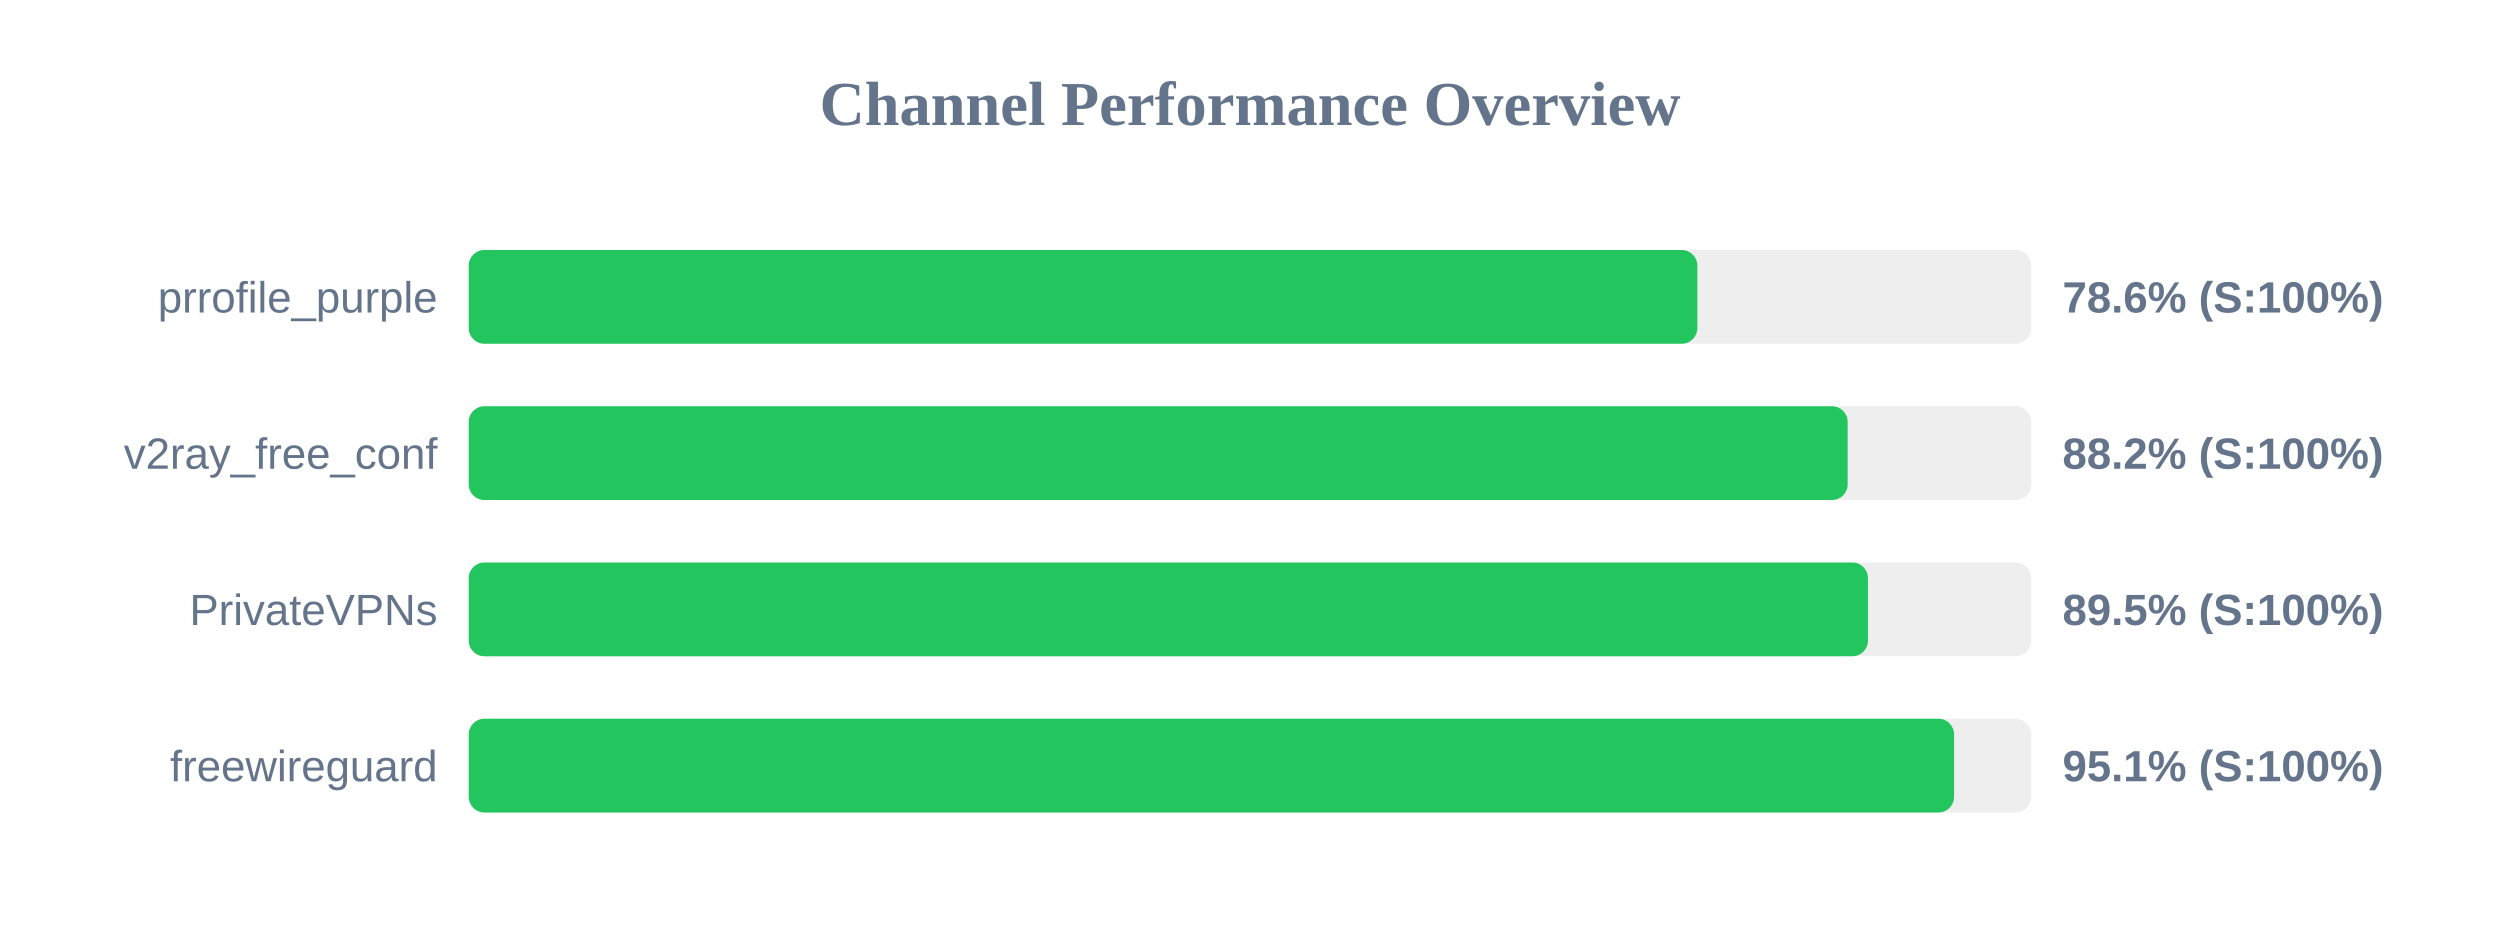
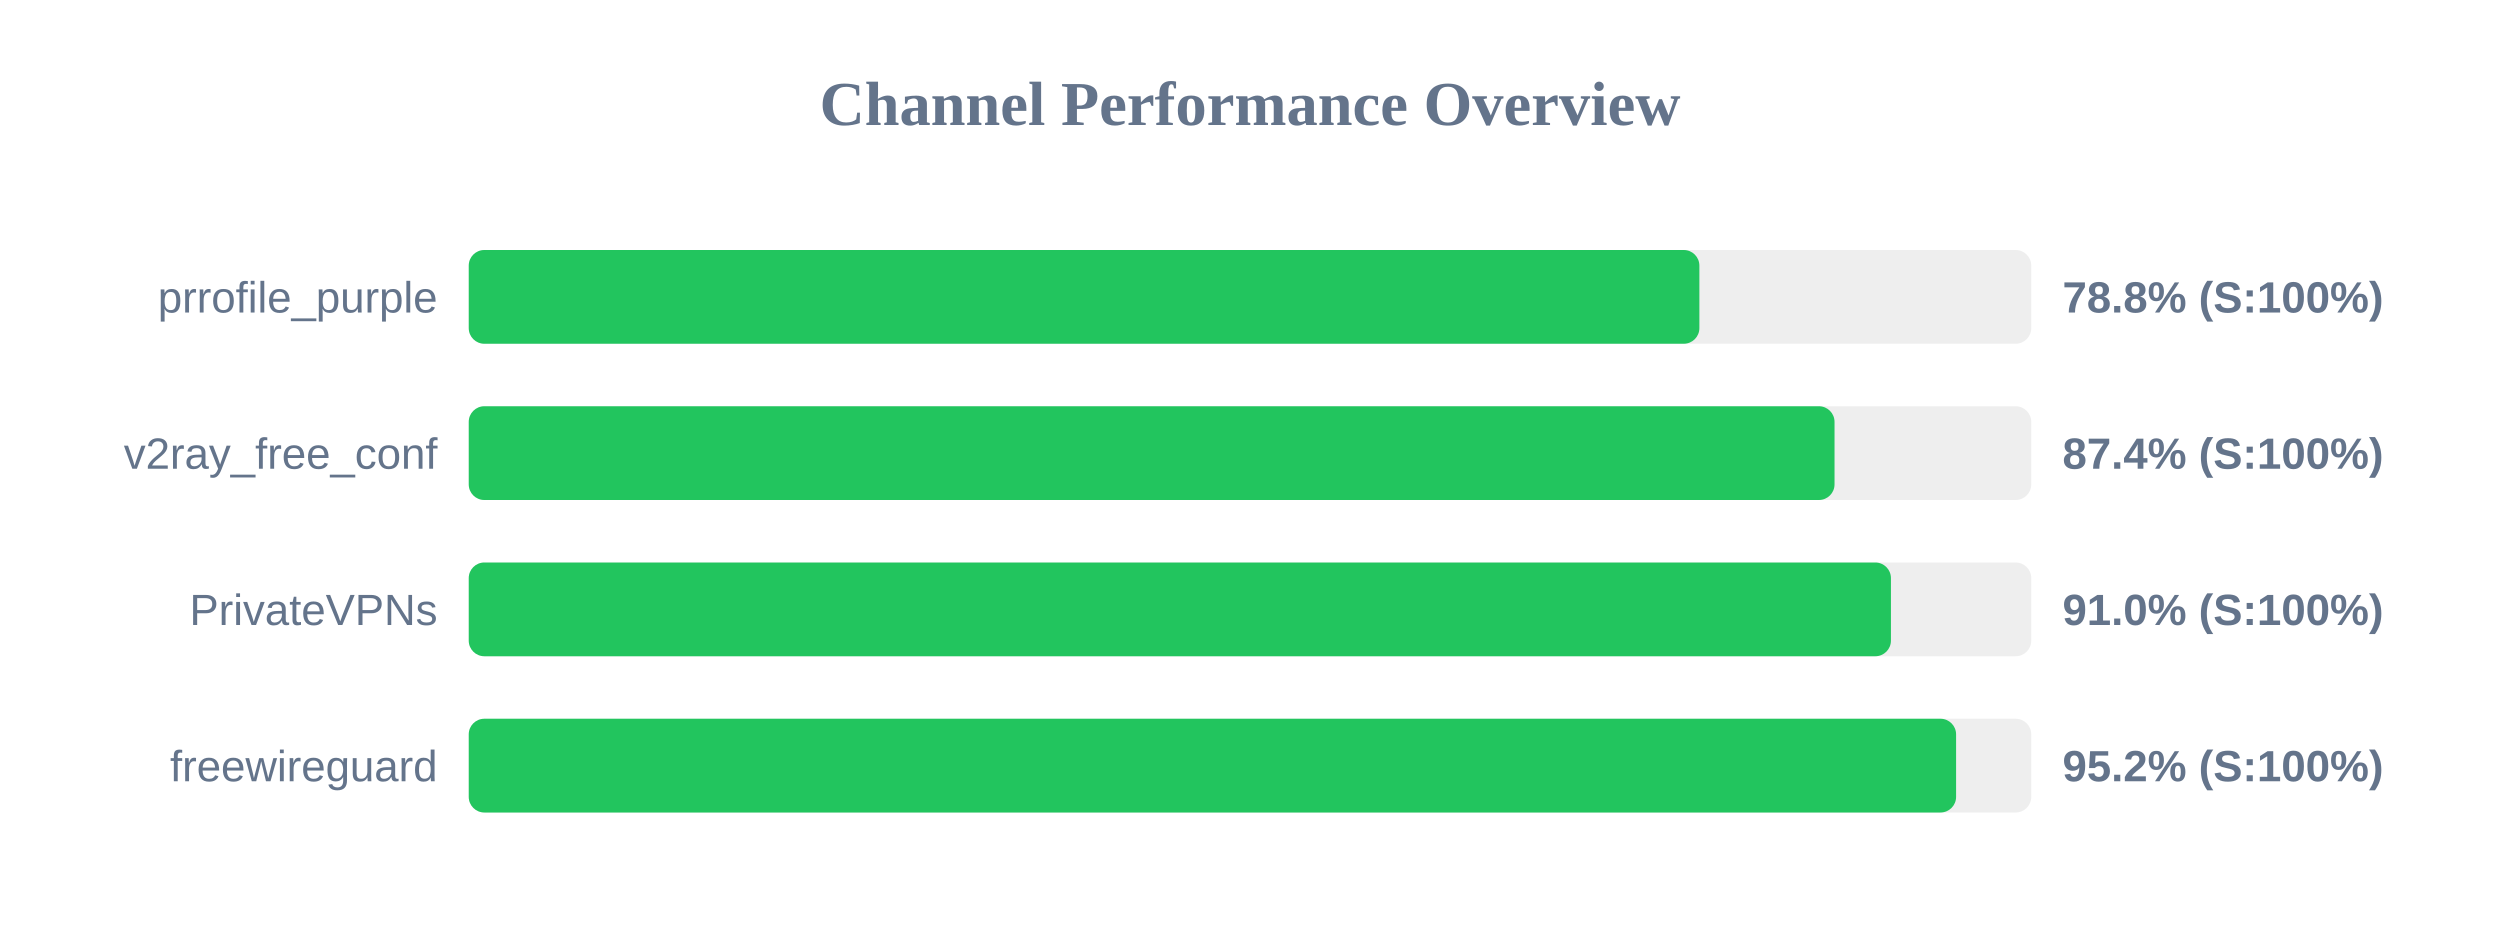
<svg xmlns="http://www.w3.org/2000/svg" width="800" height="300" version="1.1">
  <style>
        .row { font: 14px Arial; fill: #64748b; }
        .score { font: bold 14px Arial; fill: #64748b; }
    </style>
  <text x="400" y="40" text-anchor="middle" font-size="20px" font-weight="bold" fill="#64748b">Channel Performance Overview</text>
  <rect x="150" y="80" width="500" height="30" fill="#eee" rx="5" />
-   <rect x="150" y="80" width="393.15" height="30" fill="#22c55e" rx="5" />
+   <rect x="150" y="80" width="393.8" height="30" fill="#22c55e" rx="5" />
  <text x="140" y="100" text-anchor="end" class="row">prrofile_purple</text>
-   <text x="660" y="100" text-anchor="start" class="score">78.6% (S:100%)</text>
+   <text x="660" y="100" text-anchor="start" class="score">78.8% (S:100%)</text>
  <rect x="150" y="130" width="500" height="30" fill="#eee" rx="5" />
-   <rect x="150" y="130" width="441.25" height="30" fill="#22c55e" rx="5" />
+   <rect x="150" y="130" width="437.05" height="30" fill="#22c55e" rx="5" />
  <text x="140" y="150" text-anchor="end" class="row">v2ray_free_conf</text>
-   <text x="660" y="150" text-anchor="start" class="score">88.2% (S:100%)</text>
+   <text x="660" y="150" text-anchor="start" class="score">87.4% (S:100%)</text>
  <rect x="150" y="180" width="500" height="30" fill="#eee" rx="5" />
-   <rect x="150" y="180" width="447.75" height="30" fill="#22c55e" rx="5" />
+   <rect x="150" y="180" width="455.1" height="30" fill="#22c55e" rx="5" />
  <text x="140" y="200" text-anchor="end" class="row">PrivateVPNs</text>
-   <text x="660" y="200" text-anchor="start" class="score">89.5% (S:100%)</text>
+   <text x="660" y="200" text-anchor="start" class="score">91.0% (S:100%)</text>
  <rect x="150" y="230" width="500" height="30" fill="#eee" rx="5" />
-   <rect x="150" y="230" width="475.3" height="30" fill="#22c55e" rx="5" />
+   <rect x="150" y="230" width="475.95" height="30" fill="#22c55e" rx="5" />
  <text x="140" y="250" text-anchor="end" class="row">freewireguard</text>
-   <text x="660" y="250" text-anchor="start" class="score">95.1% (S:100%)</text>
+   <text x="660" y="250" text-anchor="start" class="score">95.2% (S:100%)</text>
</svg>
